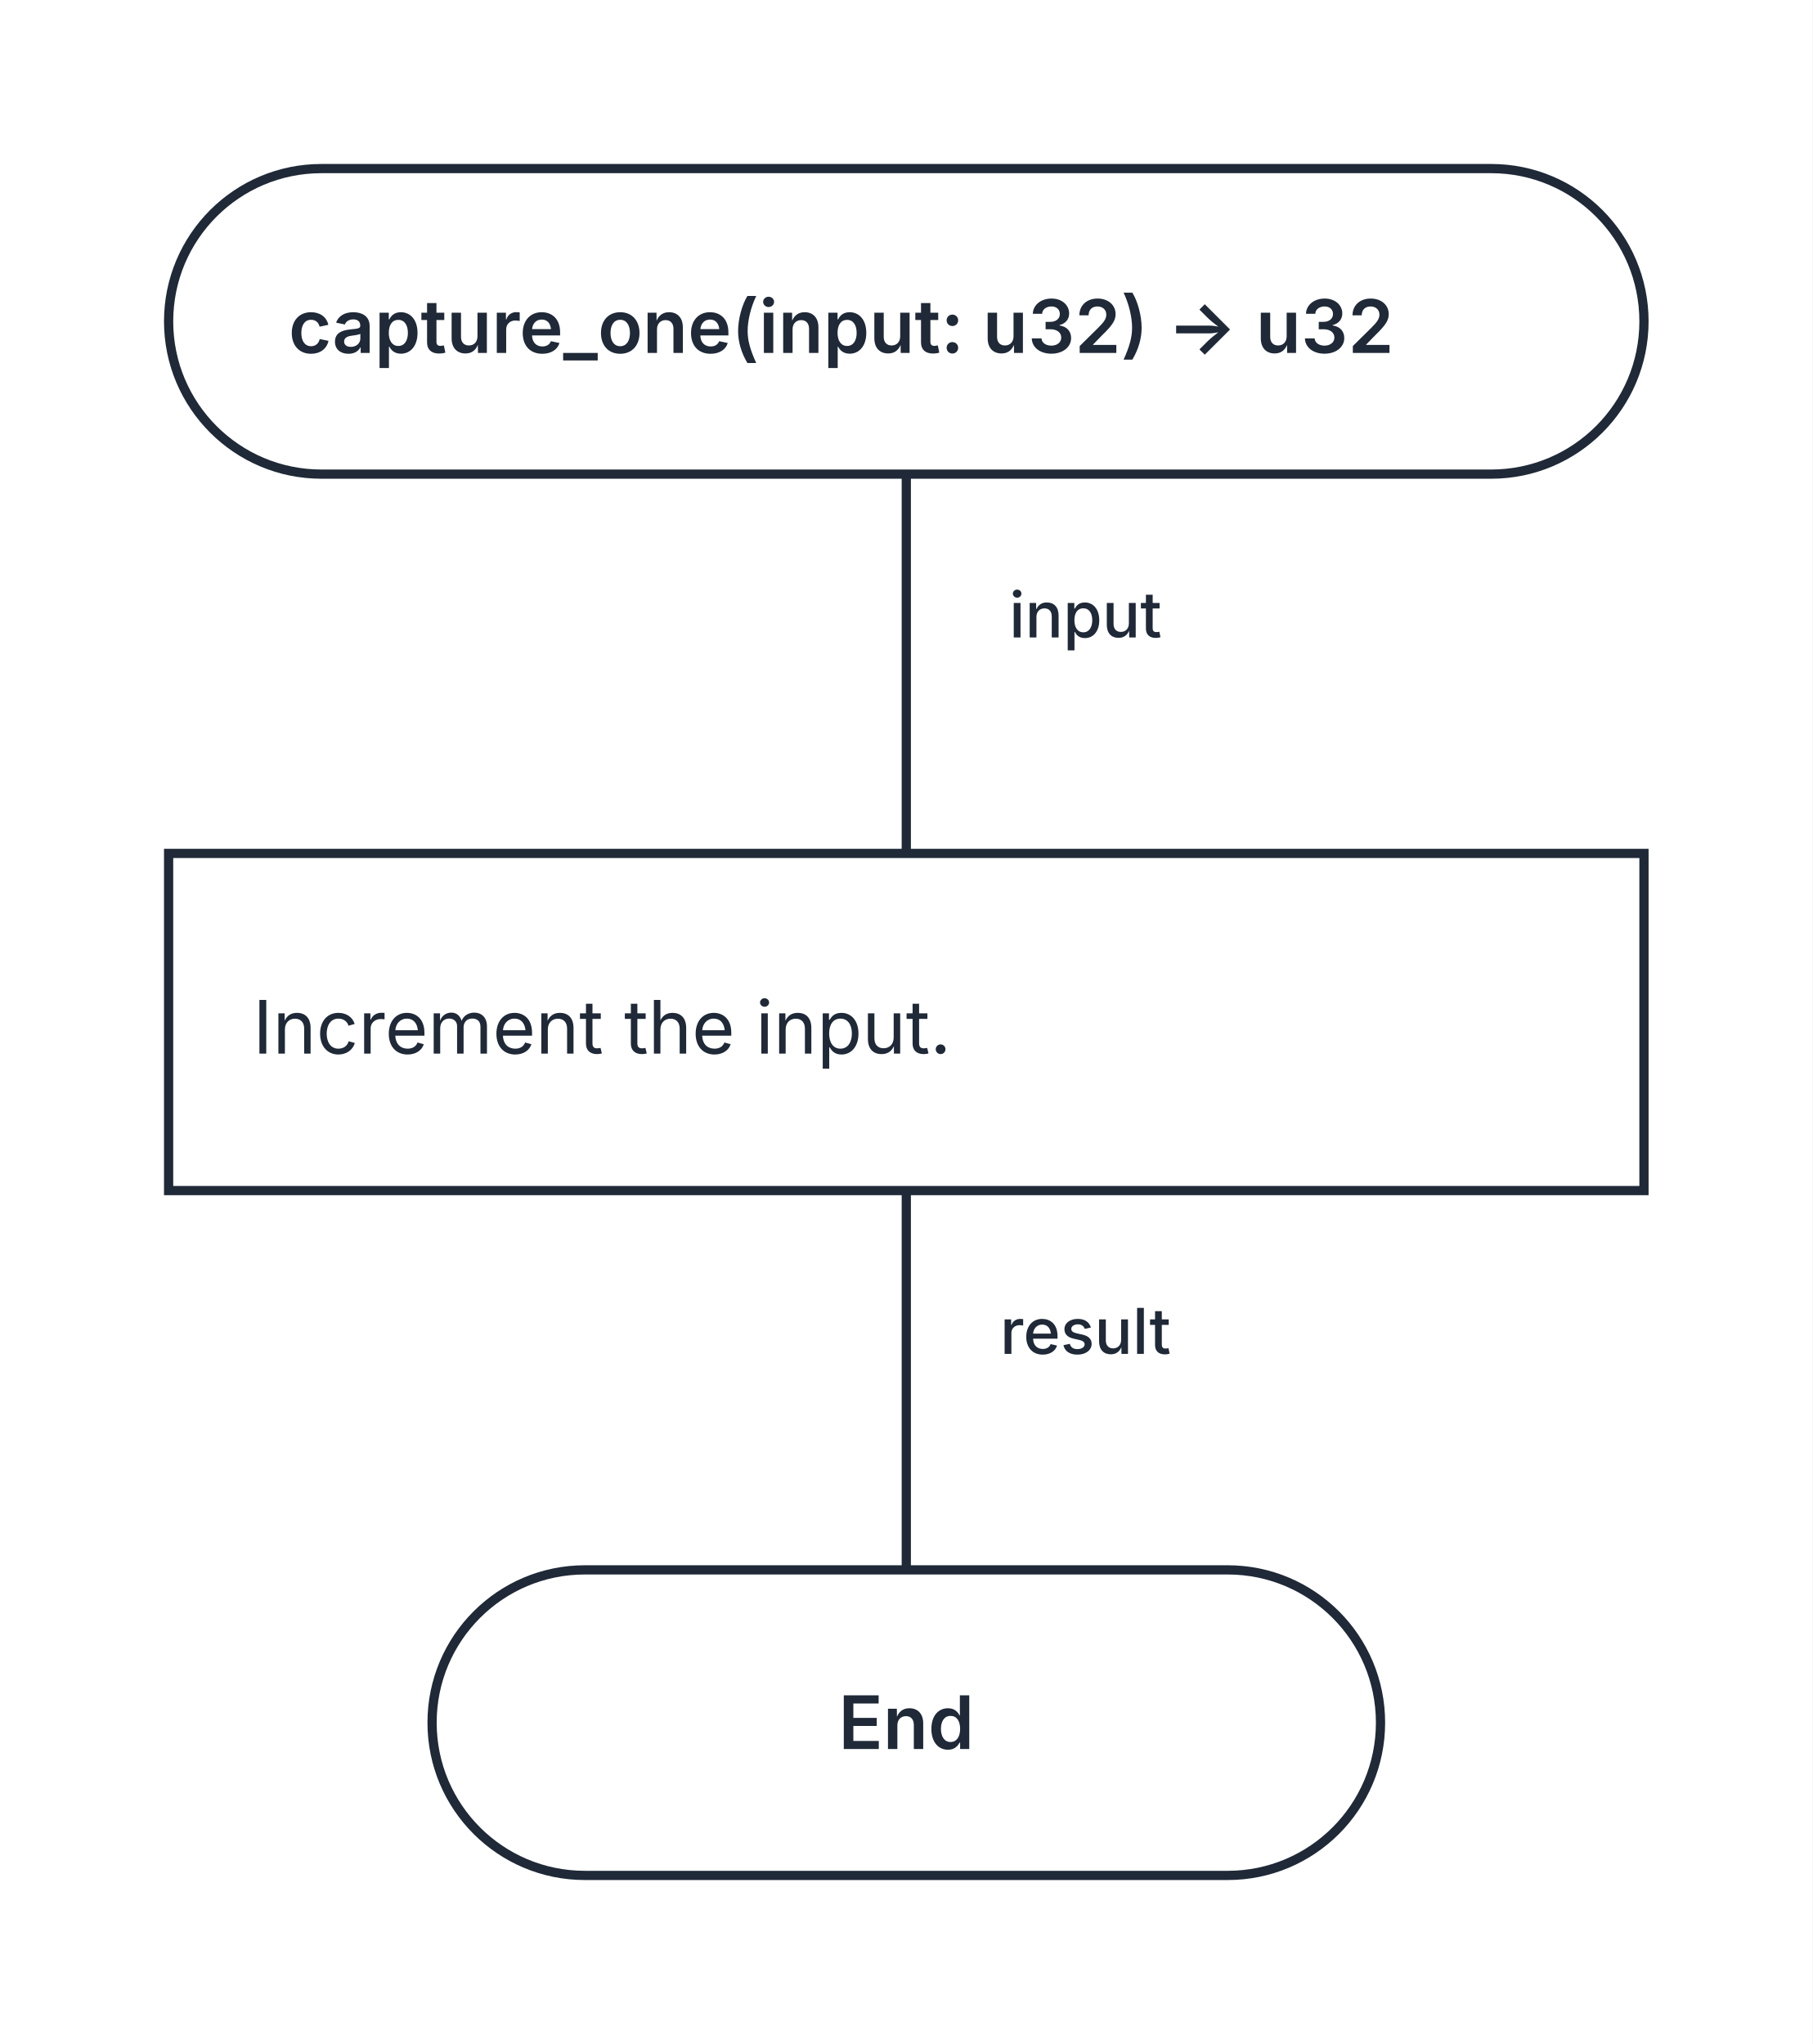
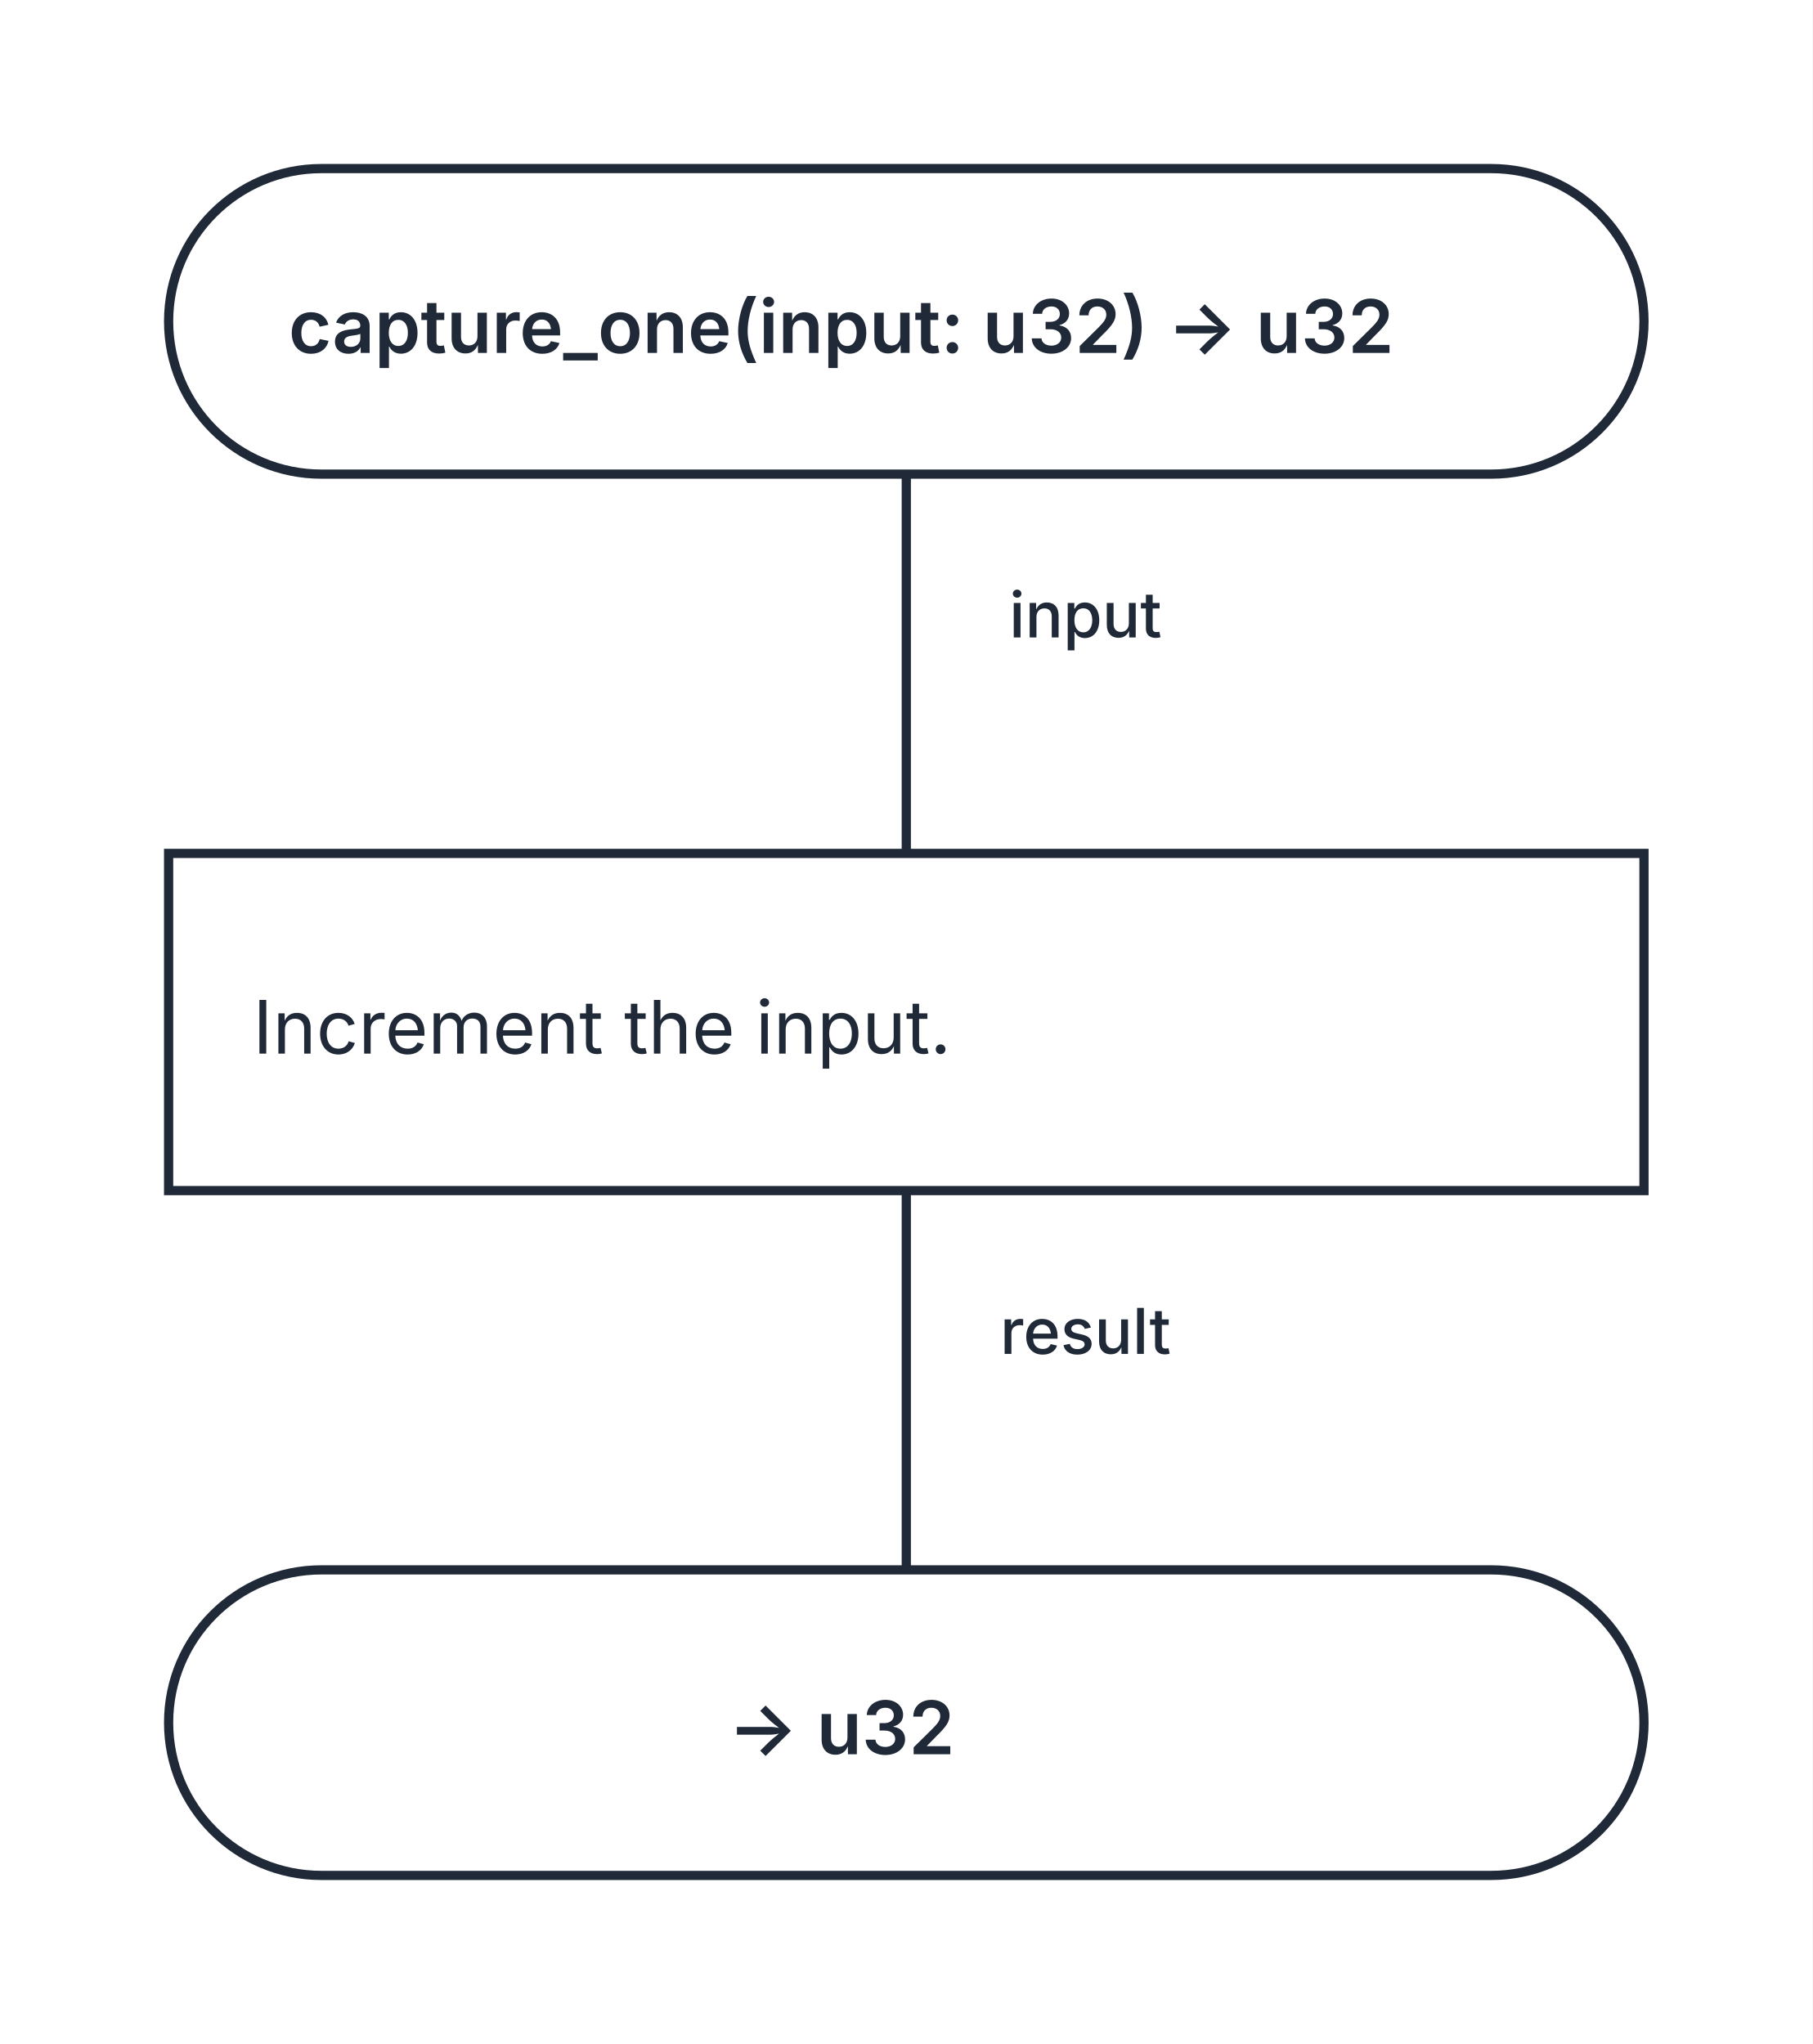
<svg xmlns="http://www.w3.org/2000/svg" width="344" height="388" viewBox="0 0 344 388" role="img" aria-labelledby="kaalang-title" aria-describedby="kaalang-description">
  <defs>
    <style>
      svg { color: #1f2937; font-family: Inter, ui-sans-serif, system-ui, -apple-system, BlinkMacSystemFont, "Segoe UI", sans-serif; text-rendering: optimizeLegibility; }
-       .edge { fill: none; stroke: currentColor; stroke-width: 1.75; stroke-linecap: square; stroke-linejoin: round; }
-       .edge-label { fill: currentColor; font-size: 12px; font-weight: 500; paint-order: stroke; stroke: #ffffff; stroke-width: 5px; stroke-linejoin: round; text-anchor: middle; }
+       .connection { fill: none; stroke: currentColor; stroke-width: 1.75; stroke-linecap: square; stroke-linejoin: round; }
+       .connection-label { fill: currentColor; font-size: 12px; font-weight: 500; paint-order: stroke; stroke: #ffffff; stroke-width: 5px; stroke-linejoin: round; text-anchor: middle; }
      .node-shape { fill: #ffffff; stroke: currentColor; stroke-width: 1.75; }
      .label { fill: currentColor; font-size: 14px; text-anchor: middle; }
      .start .label, .question .label, .select .label, .case .label, .end .label { font-weight: 600; }
      .action .label { font-weight: 400; text-anchor: start; }
    </style>
  </defs>
  <rect width="100%" height="100%" fill="#ffffff" />
-   <g class="edges">
-     <path class="edge" d="M 172 90 L 172 162" />
-     <path class="edge" d="M 172 226 L 172 298" />
-     <text class="edge-label" x="214" y="121" xml:space="preserve">
+   <g class="connections">
+     <path class="connection" d="M 172 90 L 172 162" />
+     <path class="connection" d="M 172 226 L 172 298" />
+     <text class="connection-label" x="214" y="121" xml:space="preserve">
      <tspan x="214" dy="0">input</tspan>
    </text>
-     <text class="edge-label" x="214" y="257" xml:space="preserve">
+     <text class="connection-label" x="214" y="257" xml:space="preserve">
      <tspan x="214" dy="0">result</tspan>
    </text>
  </g>
  <g class="nodes">
    <g class="node start" transform="translate(172 61)">
      <rect class="node-shape" x="-140" y="-29" width="280" height="58" rx="29" />
      <text class="label" y="6" xml:space="preserve">
        <tspan x="0" dy="0">capture_one(input: u32) -&gt; u32</tspan>
      </text>
    </g>
    <g class="node action" transform="translate(172 194)">
      <rect class="node-shape" x="-140" y="-32" width="280" height="64" />
      <text class="label" y="6" xml:space="preserve">
        <tspan x="-124" dy="0">Increment the input.</tspan>
      </text>
    </g>
    <g class="node end" transform="translate(172 327)">
-       <rect class="node-shape" x="-90" y="-29" width="180" height="58" rx="29" />
-       <text class="label" y="5">End</text>
+       <rect class="node-shape" x="-140" y="-29" width="280" height="58" rx="29" />
+       <text class="label" y="6" xml:space="preserve">
+         <tspan x="0" dy="0">-&gt; u32</tspan>
+       </text>
    </g>
  </g>
</svg>
